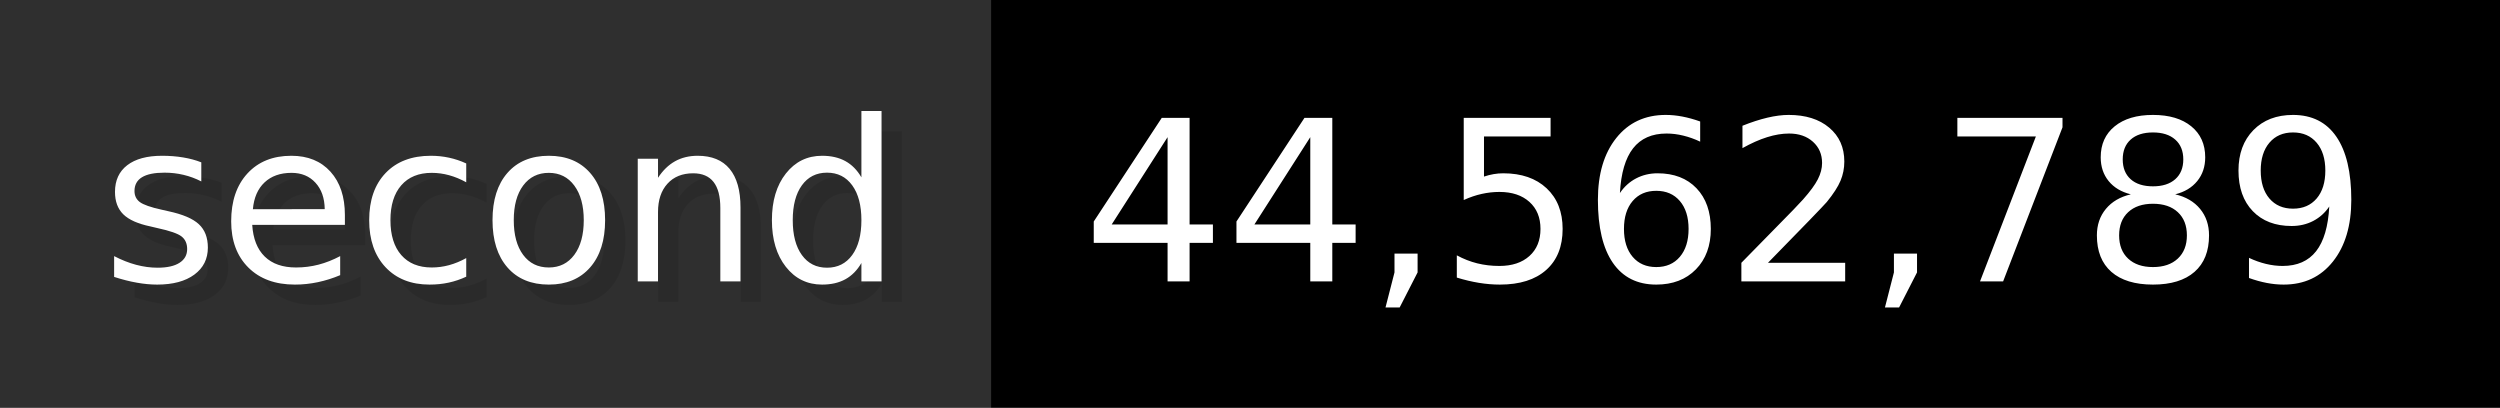
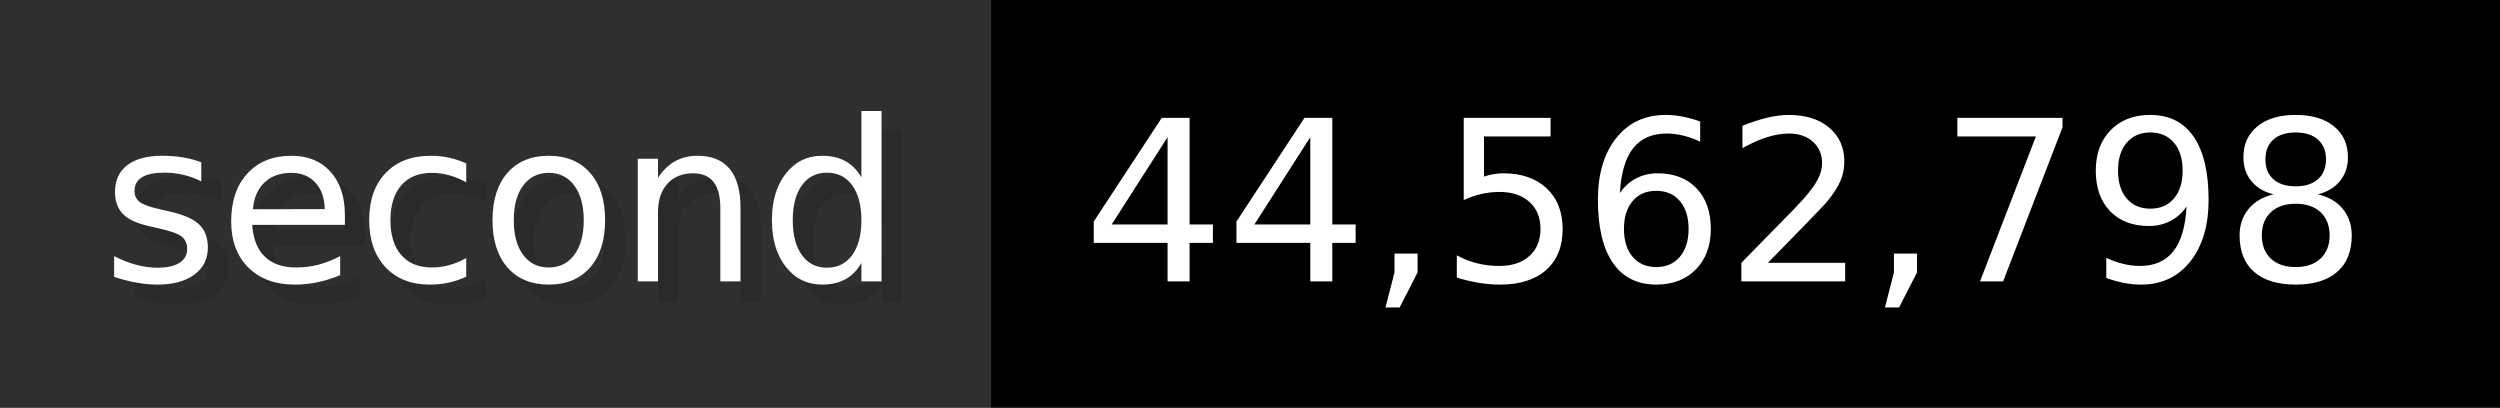
- <svg xmlns="http://www.w3.org/2000/svg" width="122.6" height="20" viewBox="0 0 1226 200" role="img" aria-label="second: 44,562,789">
+ <svg xmlns="http://www.w3.org/2000/svg" width="122.6" height="20" viewBox="0 0 1226 200" role="img" aria-label="second: 44,562,798">
  <g>
    <rect fill="#2F2F2F" width="486" height="200" />
    <rect fill="#" x="486" width="740" height="200" />
  </g>
  <g aria-hidden="true" fill="#fff" text-anchor="start" font-family="Verdana,DejaVu Sans,sans-serif" font-size="110">
    <text x="60" y="148" textLength="386" fill="#000" opacity="0.1">second</text>
    <text x="50" y="138" textLength="386">second</text>
-     <text x="541" y="148" textLength="640" fill="#000" opacity="0.1">44,562,789</text>
-     <text x="531" y="138" textLength="640">44,562,789</text>
+     <text x="541" y="148" textLength="640" fill="#000" opacity="0.1">44,562,798</text>
+     <text x="531" y="138" textLength="640">44,562,798</text>
  </g>
</svg>
